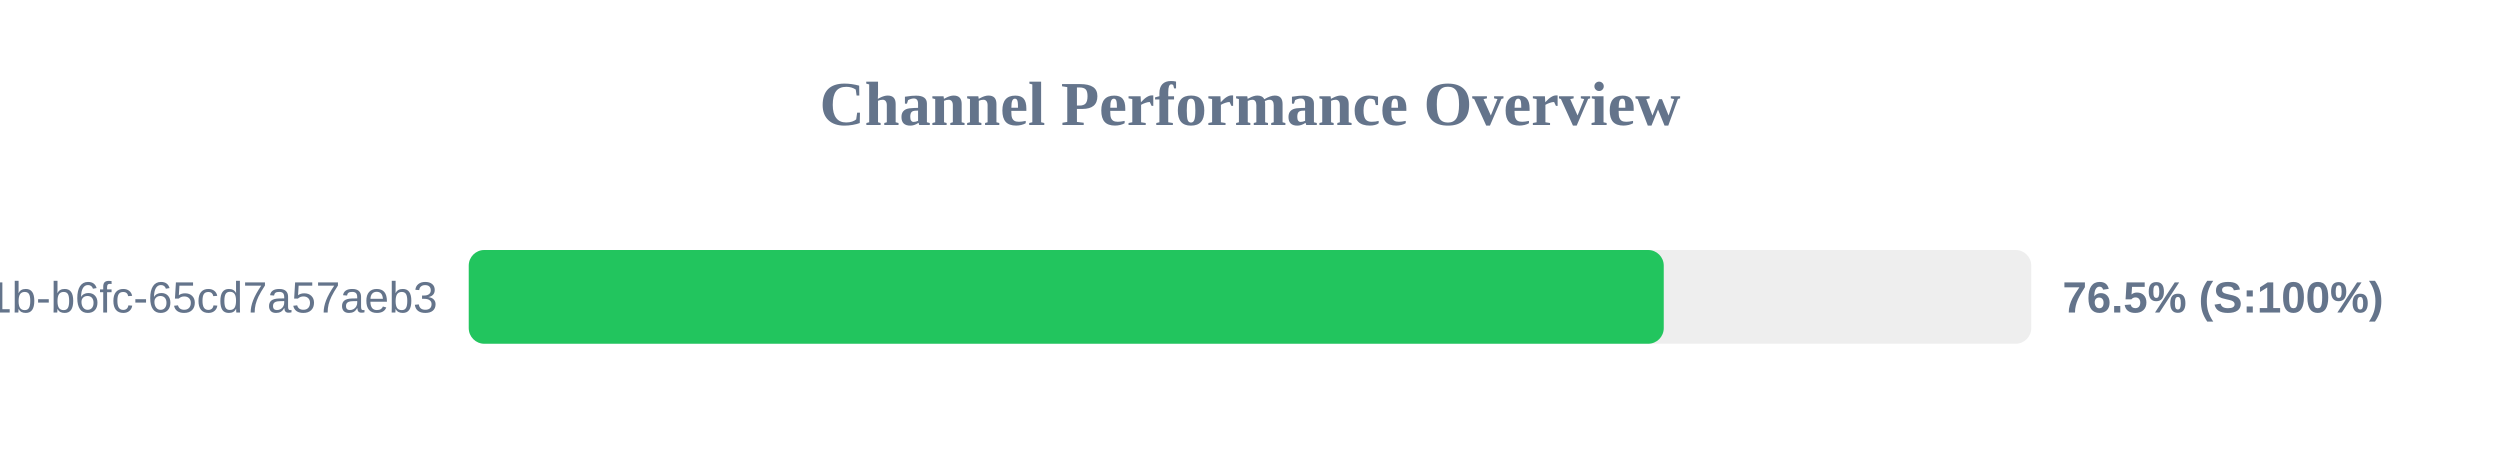
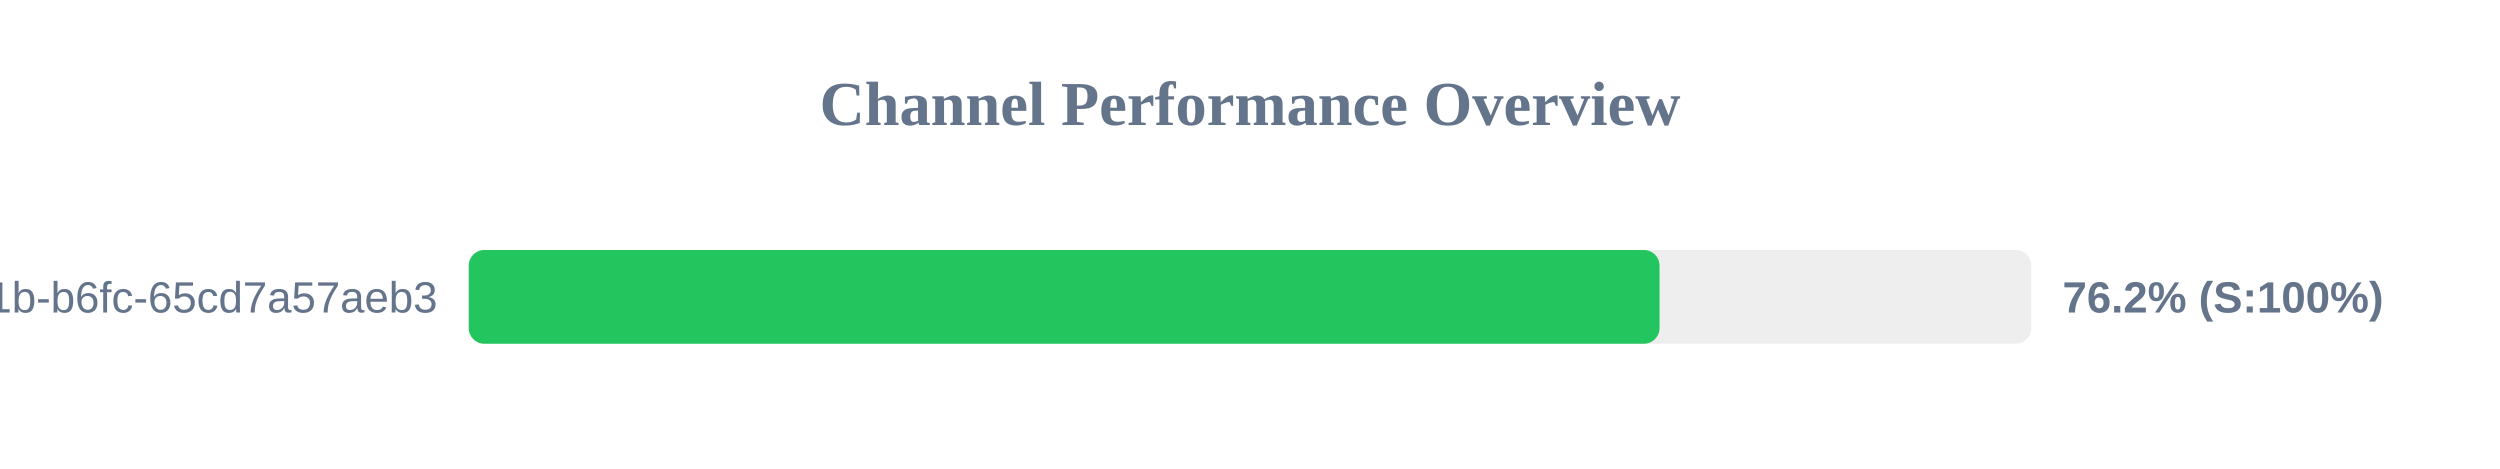
<svg xmlns="http://www.w3.org/2000/svg" width="800" height="150" version="1.1">
  <style>
        .row { font: 14px Arial; fill: #64748b; }
        .score { font: bold 14px Arial; fill: #64748b; }
    </style>
  <text x="400" y="40" text-anchor="middle" font-size="20px" font-weight="bold" fill="#64748b">Channel Performance Overview</text>
  <rect x="150" y="80" width="500" height="30" fill="#eee" rx="5" />
-   <rect x="150" y="80" width="382.4" height="30" fill="#22c55e" rx="5" />
+   <rect x="150" y="80" width="381.05" height="30" fill="#22c55e" rx="5" />
  <text x="140" y="100" text-anchor="end" class="row">?uuid=9c859345-959f-491b-b6fc-65cd7a57aeb3</text>
-   <text x="660" y="100" text-anchor="start" class="score">76.5% (S:100%)</text>
+   <text x="660" y="100" text-anchor="start" class="score">76.2% (S:100%)</text>
</svg>
